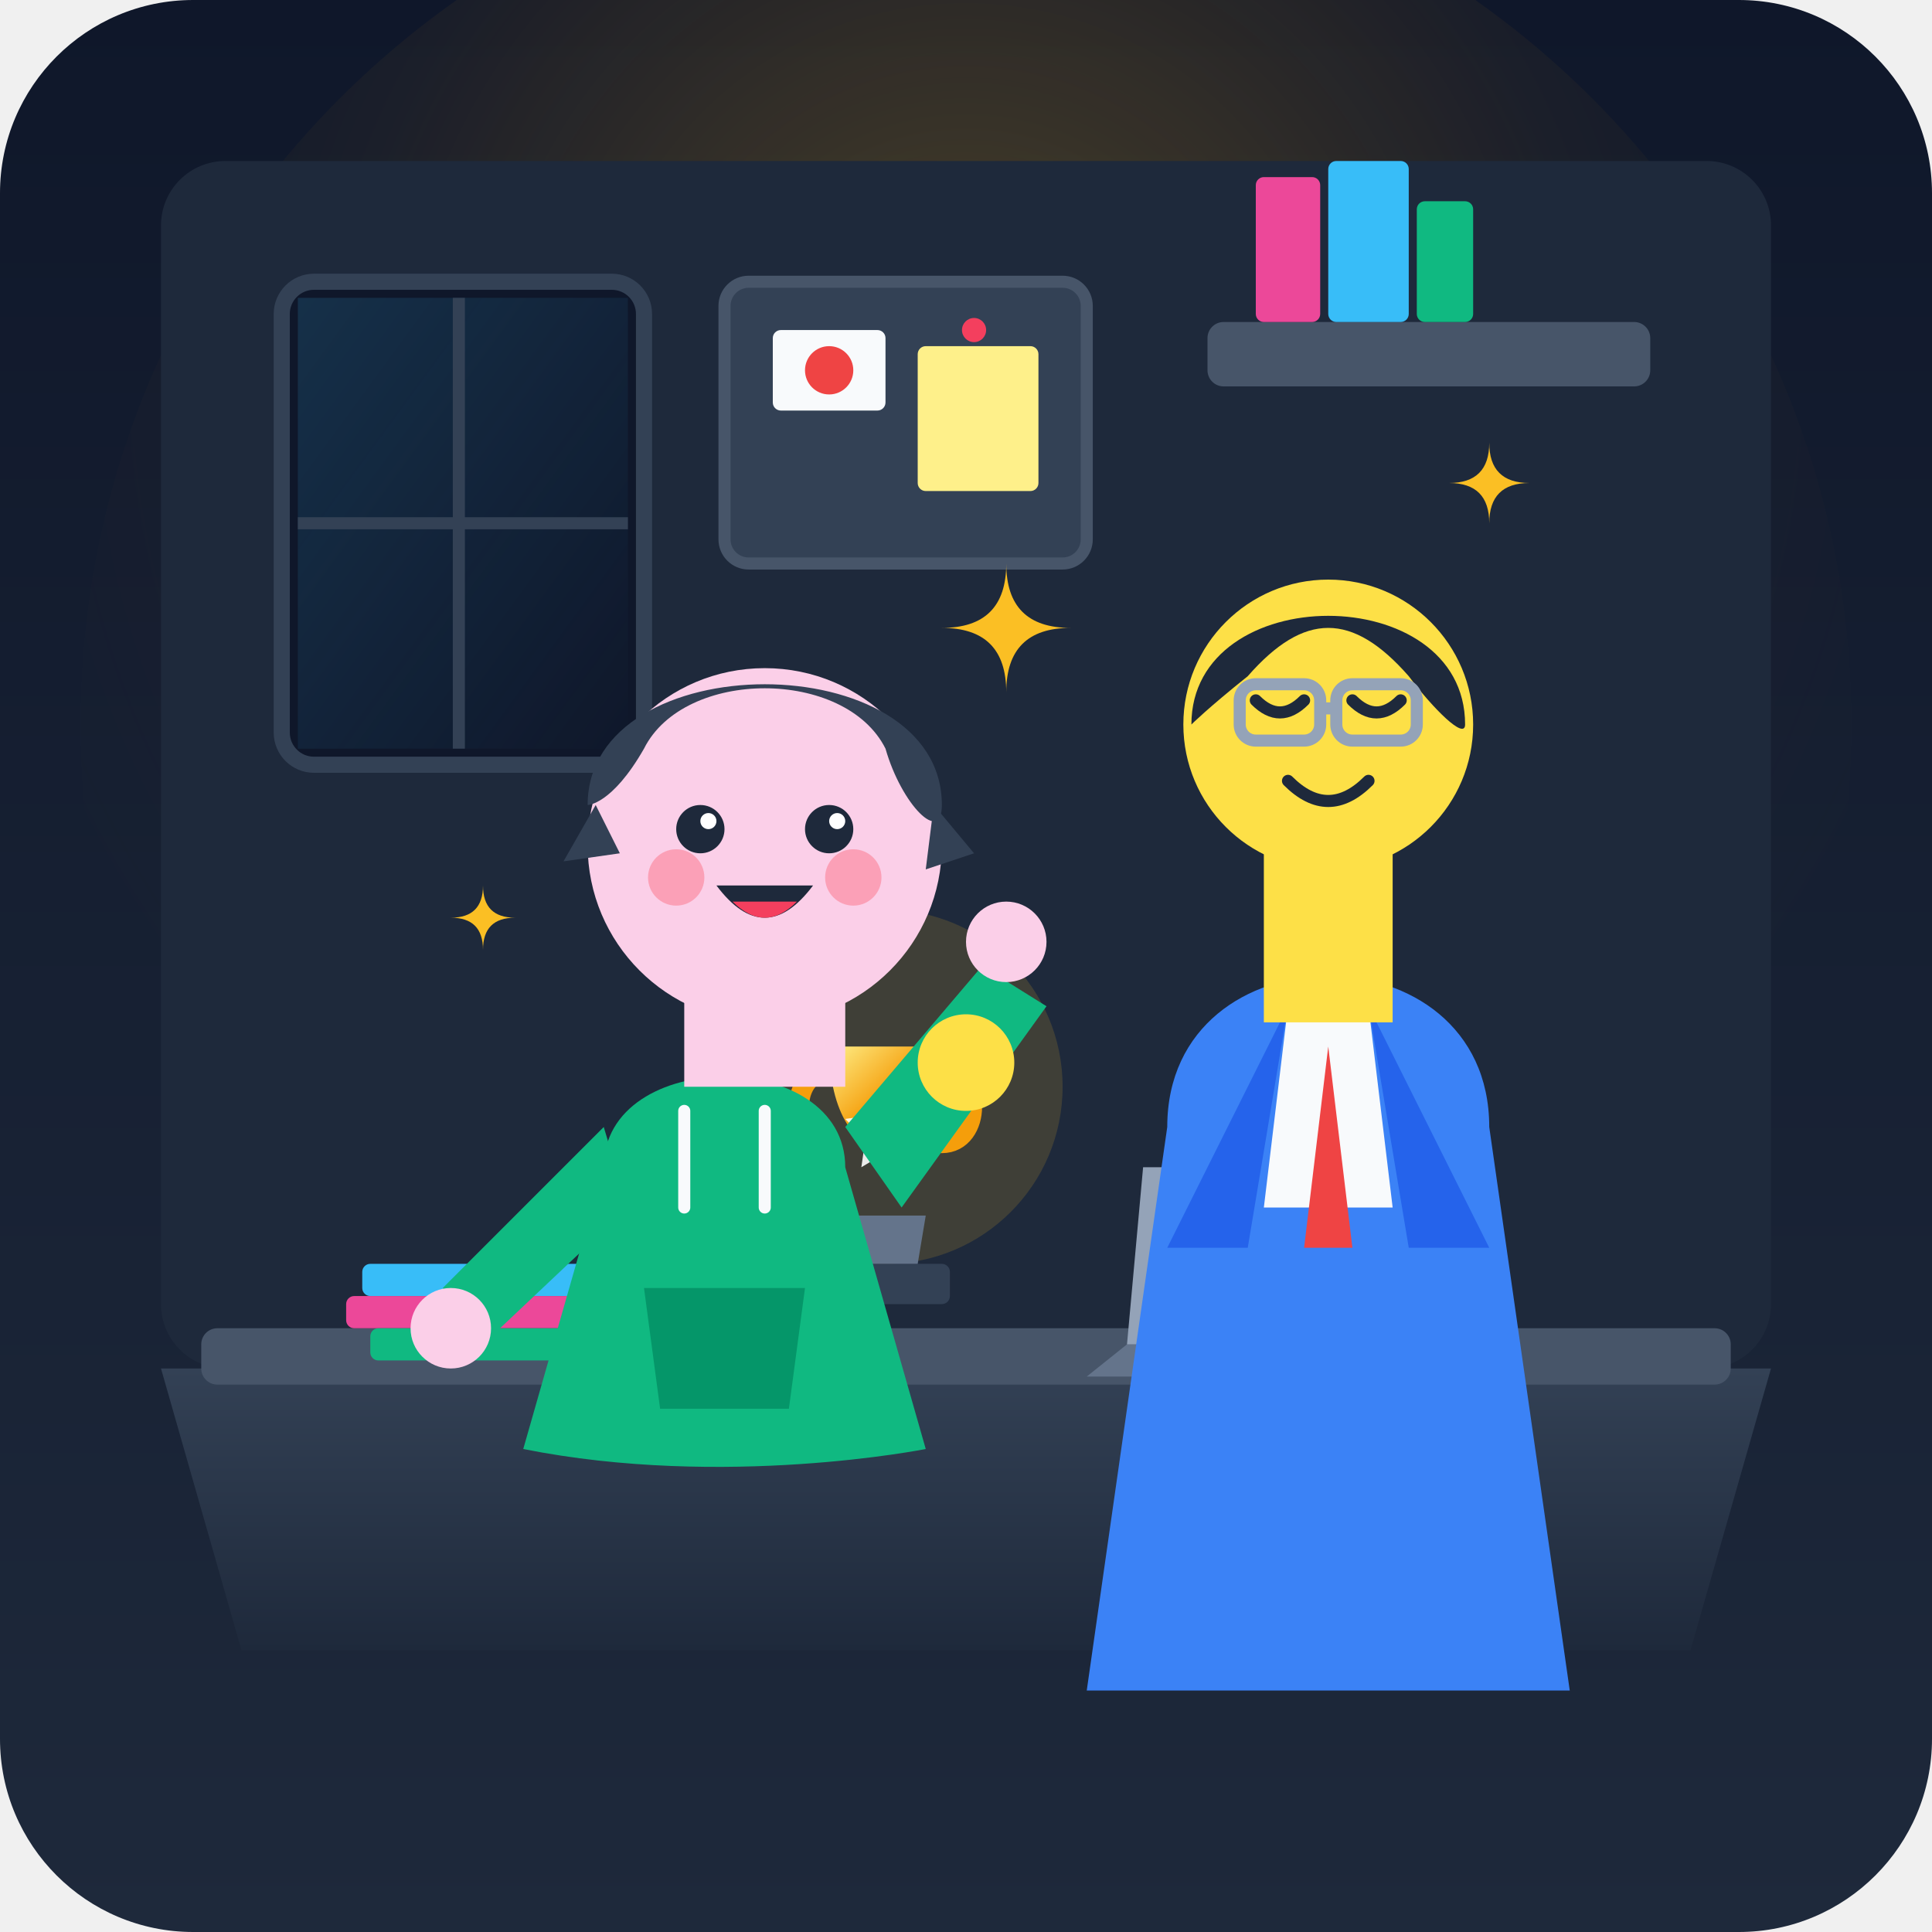
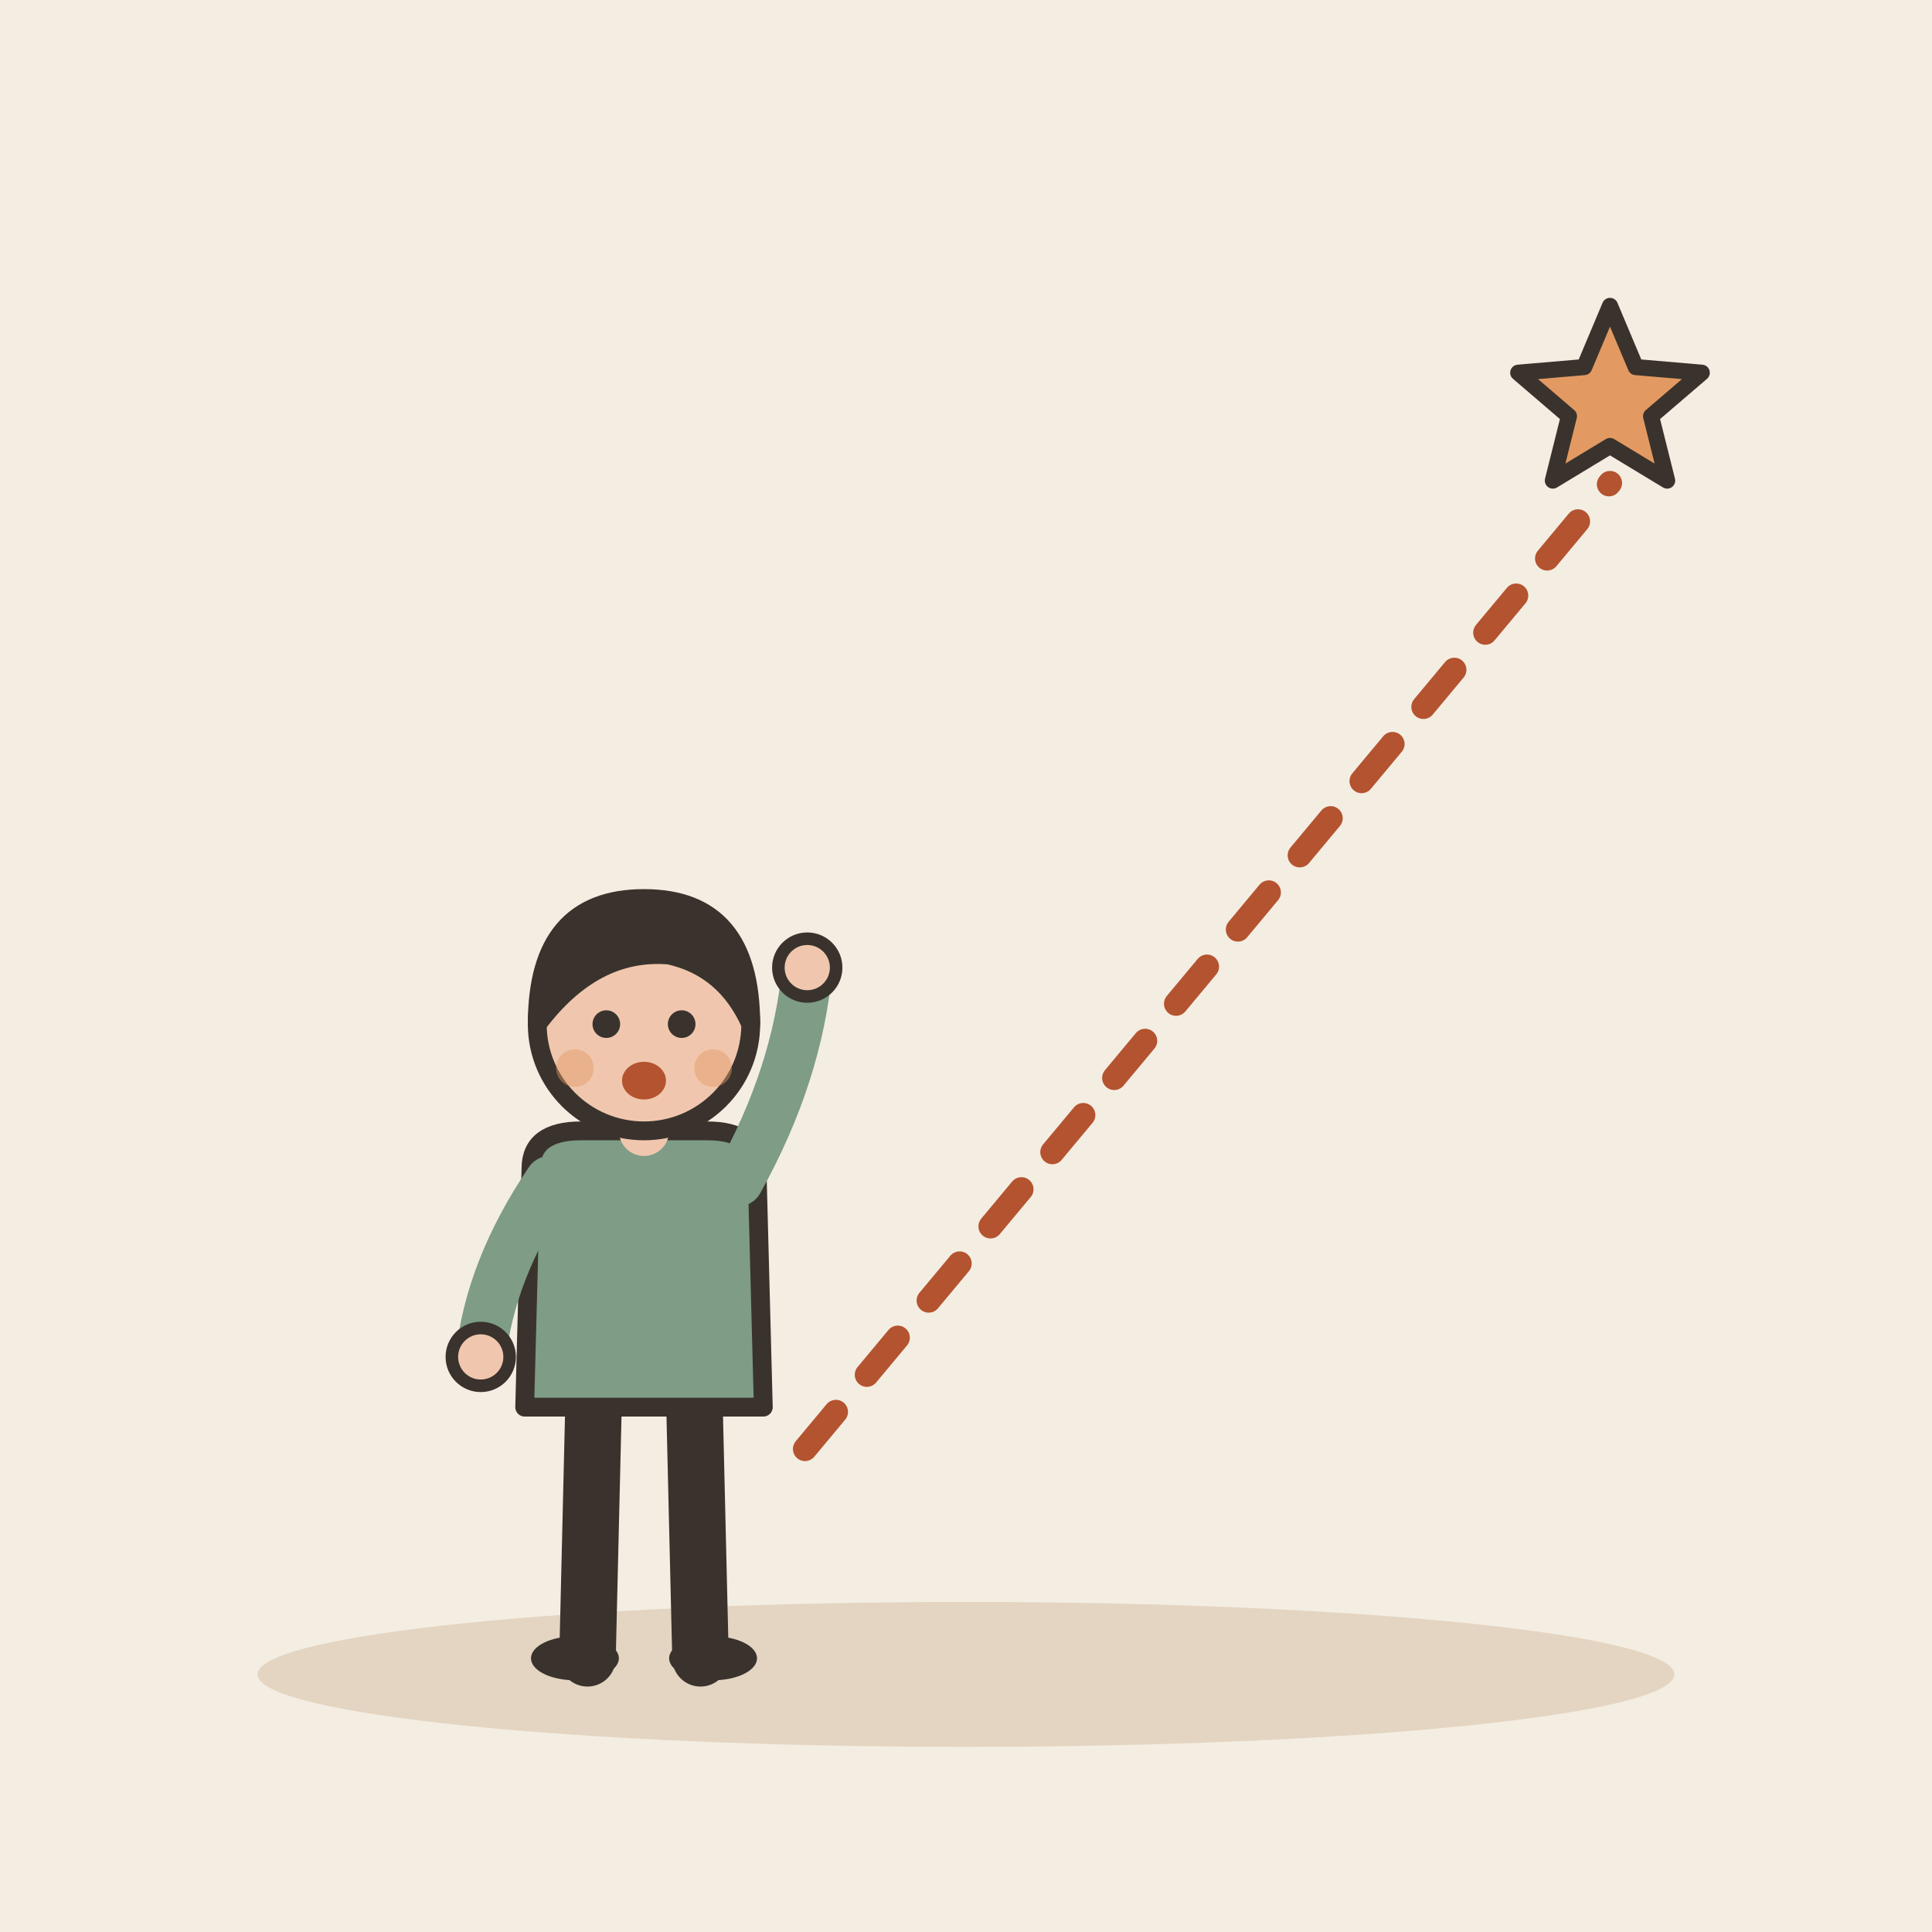
- <svg xmlns="http://www.w3.org/2000/svg" viewBox="0 0 240 240" width="100%" height="100%">
-   <defs>
-     <linearGradient id="bgGrad" x1="0" y1="0" x2="0" y2="1">
-       <stop offset="0%" stop-color="#0f172a" />
-       <stop offset="100%" stop-color="#1e293b" />
-     </linearGradient>
-     <radialGradient id="spotlight" cx="0.5" cy="0.3" r="0.6">
-       <stop offset="0%" stop-color="#fbbf24" stop-opacity="0.25" />
-       <stop offset="60%" stop-color="#f59e0b" stop-opacity="0.05" />
-       <stop offset="100%" stop-color="#1e293b" stop-opacity="0" />
-     </radialGradient>
-     <linearGradient id="windowLight" x1="0" y1="0" x2="1" y2="1">
-       <stop offset="0%" stop-color="#38bdf8" stop-opacity="0.15" />
-       <stop offset="100%" stop-color="#38bdf8" stop-opacity="0" />
-     </linearGradient>
-     <linearGradient id="goldGrad" x1="0" y1="0" x2="1" y2="1">
-       <stop offset="0%" stop-color="#fef08a" />
-       <stop offset="50%" stop-color="#f59e0b" />
-       <stop offset="100%" stop-color="#d97706" />
-     </linearGradient>
-     <linearGradient id="woodGrad" x1="0" y1="0" x2="0" y2="1">
-       <stop offset="0%" stop-color="#334155" />
-       <stop offset="100%" stop-color="#1e293b" />
-     </linearGradient>
-   </defs>
-   <rect width="240" height="240" rx="24" fill="url(#bgGrad)" />
-   <circle cx="120" cy="90" r="110" fill="url(#spotlight)" />
-   <rect x="20" y="20" width="200" height="150" rx="8" fill="#1e293b" />
-   <rect x="35" y="35" width="45" height="60" rx="4" fill="#0f172a" stroke="#334155" stroke-width="2" />
-   <polygon points="37,37 78,37 78,93 37,93" fill="url(#windowLight)" />
-   <line x1="57" y1="37" x2="57" y2="93" stroke="#334155" stroke-width="1.5" />
-   <line x1="37" y1="65" x2="78" y2="65" stroke="#334155" stroke-width="1.5" />
-   <rect x="150" y="40" width="55" height="8" rx="2" fill="#475569" />
-   <rect x="156" y="22" width="8" height="18" rx="1" fill="#ec4899" />
-   <rect x="165" y="20" width="10" height="20" rx="1" fill="#38bdf8" />
-   <rect x="176" y="25" width="7" height="15" rx="1" fill="#10b981" />
-   <rect x="90" y="35" width="45" height="35" rx="3" fill="#334155" stroke="#475569" stroke-width="1.5" />
-   <rect x="96" y="41" width="14" height="10" rx="1" fill="#f8fafc" />
-   <circle cx="103" cy="46" r="3" fill="#ef4444" />
-   <rect x="114" y="43" width="15" height="18" rx="1" fill="#fef08a" />
-   <circle cx="121" cy="41" r="1.5" fill="#f43f5e" />
-   <path d="M 20 170 L 220 170 L 210 205 L 30 205 Z" fill="url(#woodGrad)" />
-   <rect x="25" y="165" width="190" height="7" rx="2" fill="#475569" />
-   <path d="M 140 167 L 180 167 L 185 171 L 135 171 Z" fill="#64748b" />
-   <path d="M 142 145 L 178 145 L 180 167 L 140 167 Z" fill="#94a3b8" />
-   <rect x="146" y="149" width="28" height="14" rx="1" fill="#0f172a" />
-   <circle cx="160" cy="156" r="3" fill="#38bdf8" opacity="0.6" />
-   <g transform="translate(100, 115)">
-     <circle cx="10" cy="20" r="22" fill="#fbbf24" opacity="0.15" />
-     <rect x="2" y="42" width="16" height="5" rx="1" fill="#334155" />
-     <path d="M 5 36 L 15 36 L 14 42 L 6 42 Z" fill="#64748b" />
-     <path d="M 3 15 C 3 32, 17 32, 17 15 Z" fill="url(#goldGrad)" />
-     <path d="M 3 18 C -2 18, -2 27, 3 27" fill="none" stroke="#f59e0b" stroke-width="2.5" stroke-linecap="round" />
-     <path d="M 17 18 C 22 18, 22 27, 17 27" fill="none" stroke="#f59e0b" stroke-width="2.5" stroke-linecap="round" />
-     <polygon points="10,20 11.5,23.5 15,24 12.5,26.5 13,30 10,28.2 7,30 7.5,26.5 5,24 8.5,23.5" fill="#fff" opacity="0.9" />
+ <svg xmlns="http://www.w3.org/2000/svg" viewBox="0 0 240 240" data-style="editorial">
+   <rect width="240" height="240" fill="#F4EDE2" />
+   <ellipse cx="120" cy="208" rx="88" ry="9" fill="#E3D5C1" />
+   <g transform="translate(80 206) scale(0.78 0.78)">
+     <path d="M-8 -42L-9 0" stroke="#3A332D" stroke-width="9" stroke-linecap="round" fill="none" />
+     <path d="M8 -42L9 0" stroke="#3A332D" stroke-width="9" stroke-linecap="round" fill="none" />
+     <ellipse cx="-11" cy="0" rx="7" ry="3.5" fill="#3A332D" />
+     <ellipse cx="11" cy="0" rx="7" ry="3.5" fill="#3A332D" />
+     <path d="M-18 -78Q-18 -84 -10 -84L10 -84Q18 -84 18 -78L19 -40L-19 -40Z" fill="#7E9C86" stroke="#3A332D" stroke-width="3" stroke-linecap="round" stroke-linejoin="round" />
+     <path d="M-15 -76Q-24.5 -62 -26 -48" fill="none" stroke="#7E9C86" stroke-width="8" stroke-linecap="round" stroke-linejoin="round" />
+     <circle cx="-26" cy="-48" r="4.6" fill="#F0C7AE" stroke="#3A332D" stroke-linecap="round" stroke-linejoin="round" stroke-width="2" />
+     <path d="M15 -76Q24.5 -93 26 -110" fill="none" stroke="#7E9C86" stroke-width="8" stroke-linecap="round" stroke-linejoin="round" />
+     <circle cx="26" cy="-110" r="4.6" fill="#F0C7AE" stroke="#3A332D" stroke-linecap="round" stroke-linejoin="round" stroke-width="2" />
+     <path d="M0 -84L0 -88" stroke="#F0C7AE" stroke-width="8" stroke-linecap="round" fill="none" />
+     <circle cx="0" cy="-101" r="17" fill="#F0C7AE" stroke="#3A332D" stroke-width="3" stroke-linecap="round" stroke-linejoin="round" />
+     <path d="M-17 -101Q-17 -121 0 -121Q17 -121 17 -101Q13 -110 4 -112Q-8 -113 -17 -101Z" fill="#3A332D" stroke="#3A332D" stroke-width="3" stroke-linecap="round" stroke-linejoin="round" />
+     <circle cx="-6" cy="-101" r="2.2" fill="#3A332D" />
+     <circle cx="6" cy="-101" r="2.2" fill="#3A332D" />
+     <ellipse cx="0" cy="-92" rx="3.5" ry="3" fill="#B4532F" />
+     <circle cx="-11" cy="-94" r="3" fill="#E39A62" opacity="0.45" />
+     <circle cx="11" cy="-94" r="3" fill="#E39A62" opacity="0.45" />
  </g>
-   <rect x="45" y="157" width="30" height="4" rx="1" fill="#38bdf8" />
-   <rect x="43" y="161" width="34" height="4" rx="1" fill="#ec4899" />
-   <rect x="46" y="165" width="28" height="4" rx="1" fill="#10b981" />
-   <g transform="translate(0, 5)">
-     <path d="M 75 140 C 75 125, 105 125, 105 140 L 115 175 C 115 175, 90 180, 65 175 Z" fill="#10b981" />
-     <path d="M 80 155 L 100 155 L 98 170 L 82 170 Z" fill="#059669" />
-     <line x1="85" y1="133" x2="85" y2="145" stroke="#f8fafc" stroke-width="1.5" stroke-linecap="round" />
-     <line x1="95" y1="133" x2="95" y2="145" stroke="#f8fafc" stroke-width="1.5" stroke-linecap="round" />
-     <path d="M 75 135 L 55 155 L 60 162 L 78 145 Z" fill="#10b981" />
-     <circle cx="56" cy="160" r="5" fill="#fbcfe8" />
-     <path d="M 105 135 L 122 115 L 130 120 L 112 145 Z" fill="#10b981" />
-     <circle cx="125" cy="112" r="5" fill="#fbcfe8" />
-     <rect x="85" y="118" width="20" height="12" fill="#fbcfe8" />
-     <circle cx="95" cy="100" r="22" fill="#fbcfe8" />
-     <path d="M 73 95 C 73 75, 117 75, 117 95 C 117 100, 112 95, 110 88 C 105 78, 85 78, 80 88 C 76 95, 73 95, 73 95 Z" fill="#334155" />
-     <path d="M 74 95 L 70 102 L 77 101 Z" fill="#334155" />
-     <path d="M 116 95 L 121 101 L 115 103 Z" fill="#334155" />
-     <circle cx="87" cy="98" r="3" fill="#1e293b" />
-     <circle cx="103" cy="98" r="3" fill="#1e293b" />
-     <circle cx="88" cy="97" r="1" fill="#ffffff" />
-     <circle cx="104" cy="97" r="1" fill="#ffffff" />
-     <circle cx="84" cy="104" r="3.5" fill="#fb7185" opacity="0.5" />
-     <circle cx="106" cy="104" r="3.5" fill="#fb7185" opacity="0.5" />
-     <path d="M 89 105 Q 95 113 101 105" fill="#1e293b" />
-     <path d="M 91 107 Q 95 111 99 107" fill="#f43f5e" />
-   </g>
-   <g transform="translate(0, 0)">
-     <path d="M 145 140 C 145 115, 185 115, 185 140 L 195 210 L 135 210 Z" fill="#3b82f6" />
-     <path d="M 160 125 L 170 125 L 173 150 L 157 150 Z" fill="#f8fafc" />
-     <polygon points="165,130 162,155 168,155" fill="#ef4444" />
-     <path d="M 160 125 L 145 155 L 155 155 Z" fill="#2563eb" />
-     <path d="M 170 125 L 185 155 L 175 155 Z" fill="#2563eb" />
-     <circle cx="120" cy="132" r="6" fill="#fde047" />
-     <rect x="157" y="105" width="16" height="22" fill="#fde047" />
-     <circle cx="165" cy="90" r="18" fill="#fde047" />
-     <path d="M 148 90 C 148 72, 182 72, 182 90 C 182 92, 178 88, 175 84 C 168 76, 162 76, 155 84 C 150 88, 148 90, 148 90 Z" fill="#1e293b" />
-     <rect x="154" y="85" width="10" height="7" rx="2" fill="none" stroke="#94a3b8" stroke-width="1.5" />
-     <rect x="166" y="85" width="10" height="7" rx="2" fill="none" stroke="#94a3b8" stroke-width="1.5" />
-     <line x1="164" y1="88" x2="166" y2="88" stroke="#94a3b8" stroke-width="1.5" />
-     <path d="M 156 87 Q 159 90 162 87" fill="none" stroke="#1e293b" stroke-width="1.5" stroke-linecap="round" />
-     <path d="M 168 87 Q 171 90 174 87" fill="none" stroke="#1e293b" stroke-width="1.5" stroke-linecap="round" />
-     <path d="M 160 97 Q 165 102 170 97" fill="none" stroke="#1e293b" stroke-width="1.5" stroke-linecap="round" />
-   </g>
-   <g fill="#fbbf24">
-     <path d="M 125 70 Q 125 78 133 78 Q 125 78 125 86 Q 125 78 117 78 Q 125 78 125 70" />
-     <path d="M 185 55 Q 185 60 190 60 Q 185 60 185 65 Q 185 60 180 60 Q 185 60 185 55" />
-     <path d="M 60 110 Q 60 114 64 114 Q 60 114 60 118 Q 60 114 56 114 Q 60 114 60 110" />
-   </g>
+   <path d="M100 180Q150 120 200 60" fill="none" stroke="#B4532F" stroke-width="3" stroke-linecap="round" stroke-linejoin="round" stroke-dasharray="6 6" />
+   <path d="M200.0 38.0L203.2 45.6L211.4 46.3L205.1 51.7L207.1 59.7L200.0 55.4L192.9 59.7L194.9 51.7L188.6 46.3L196.8 45.6Z" fill="#E39A62" stroke="#3A332D" stroke-width="2" stroke-linecap="round" stroke-linejoin="round" />
</svg>
